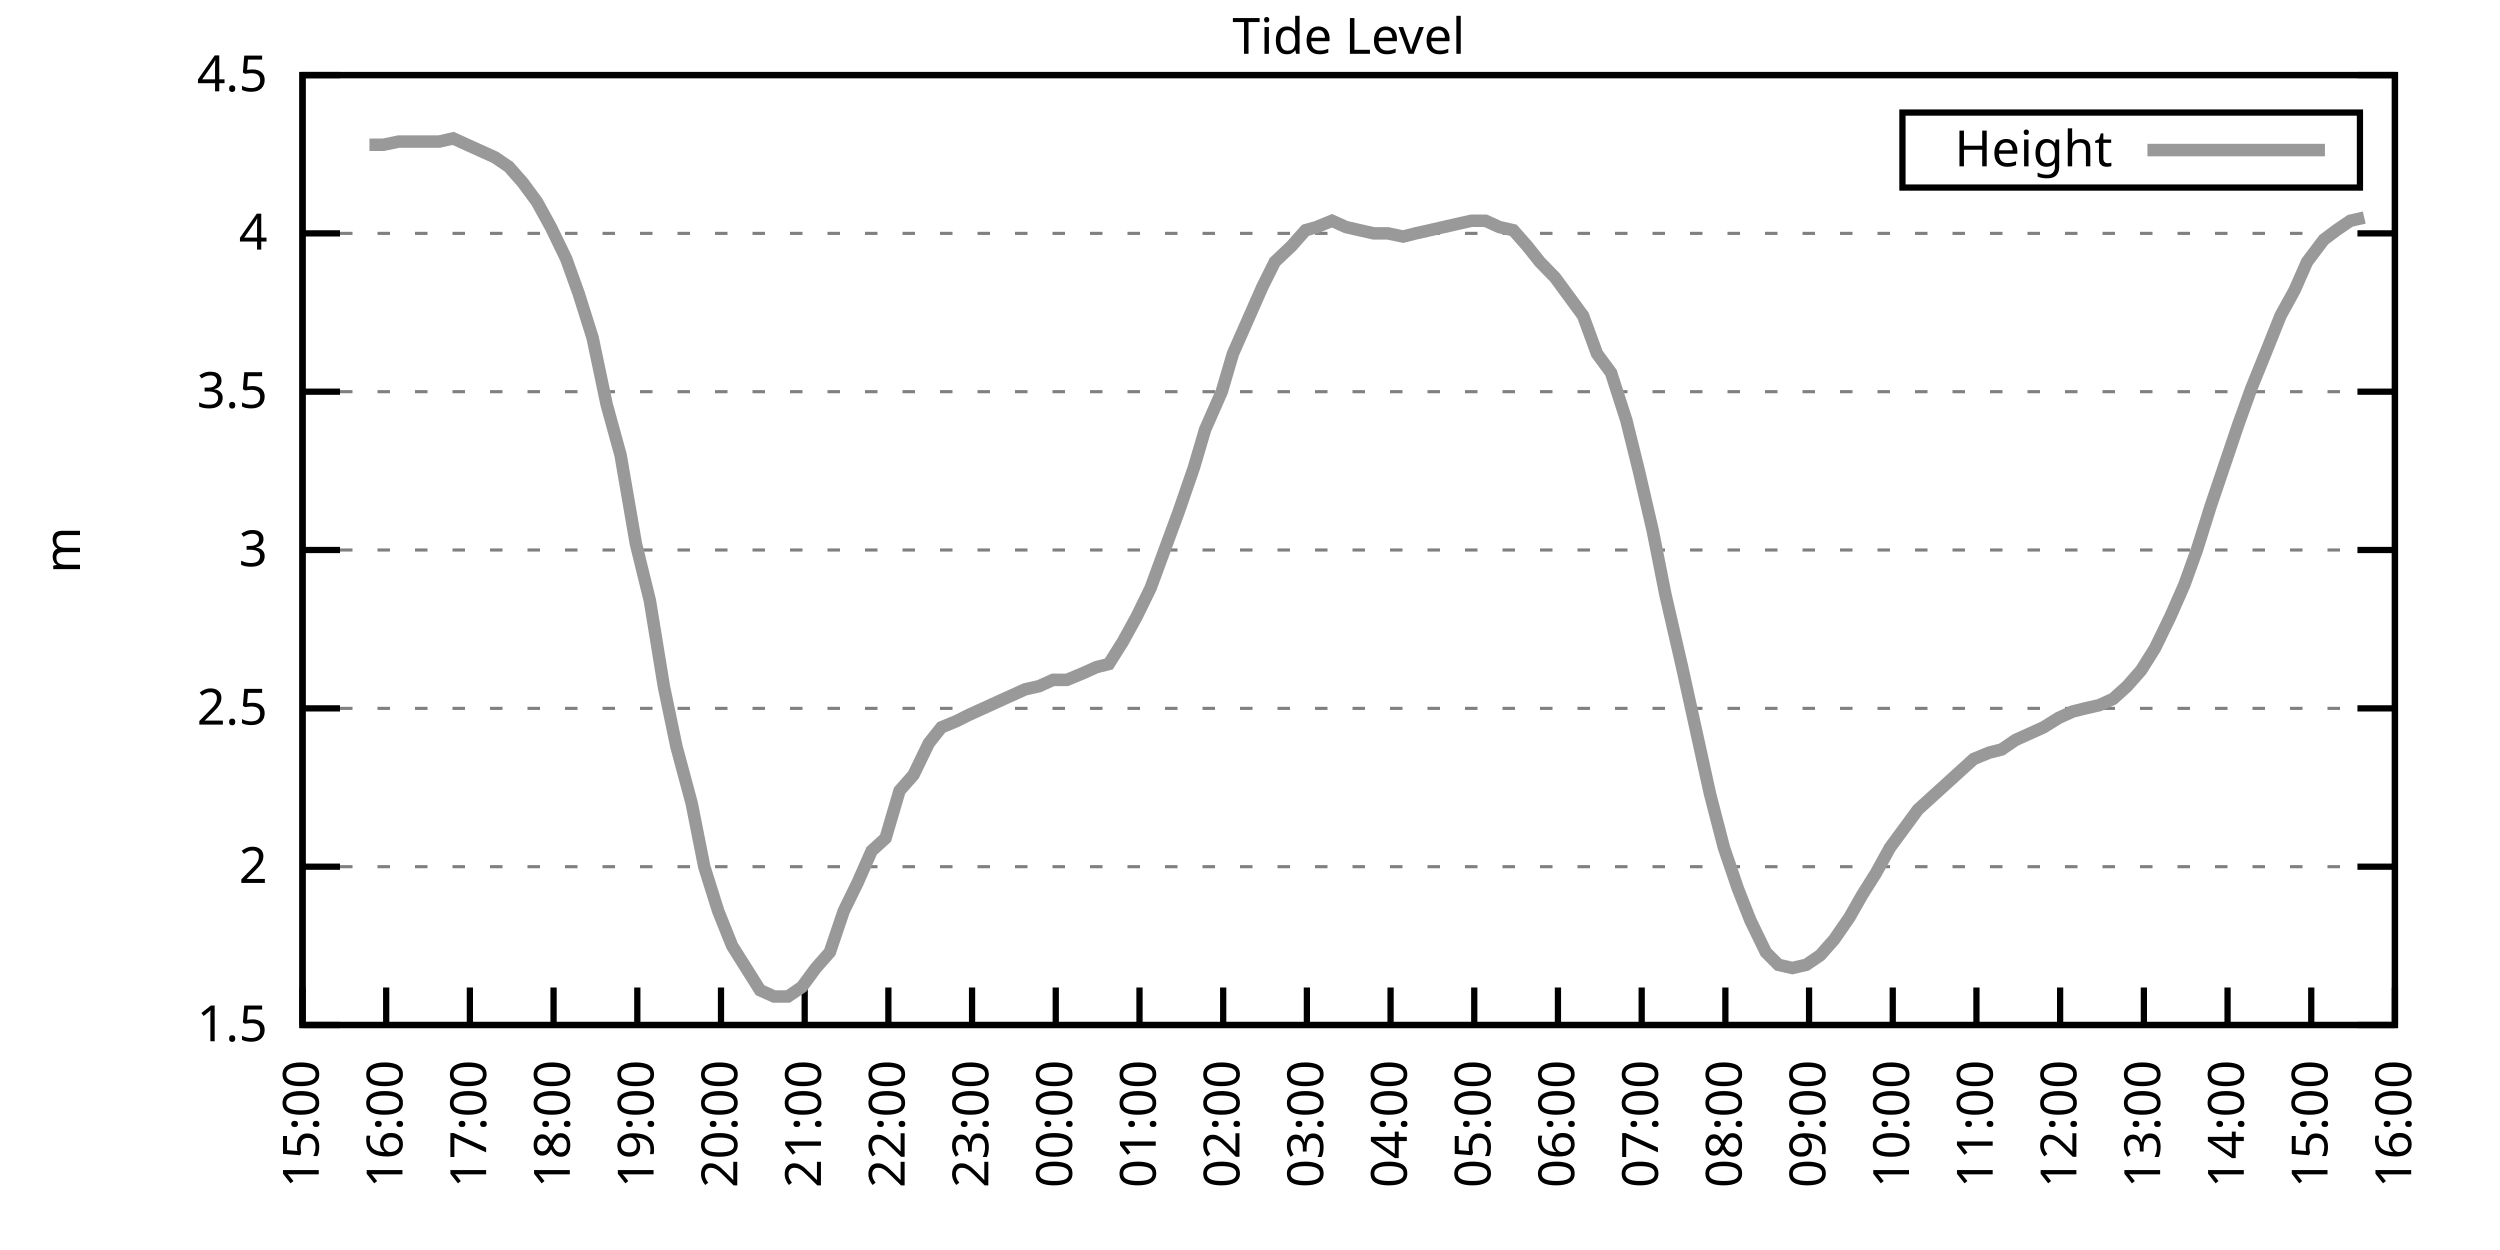
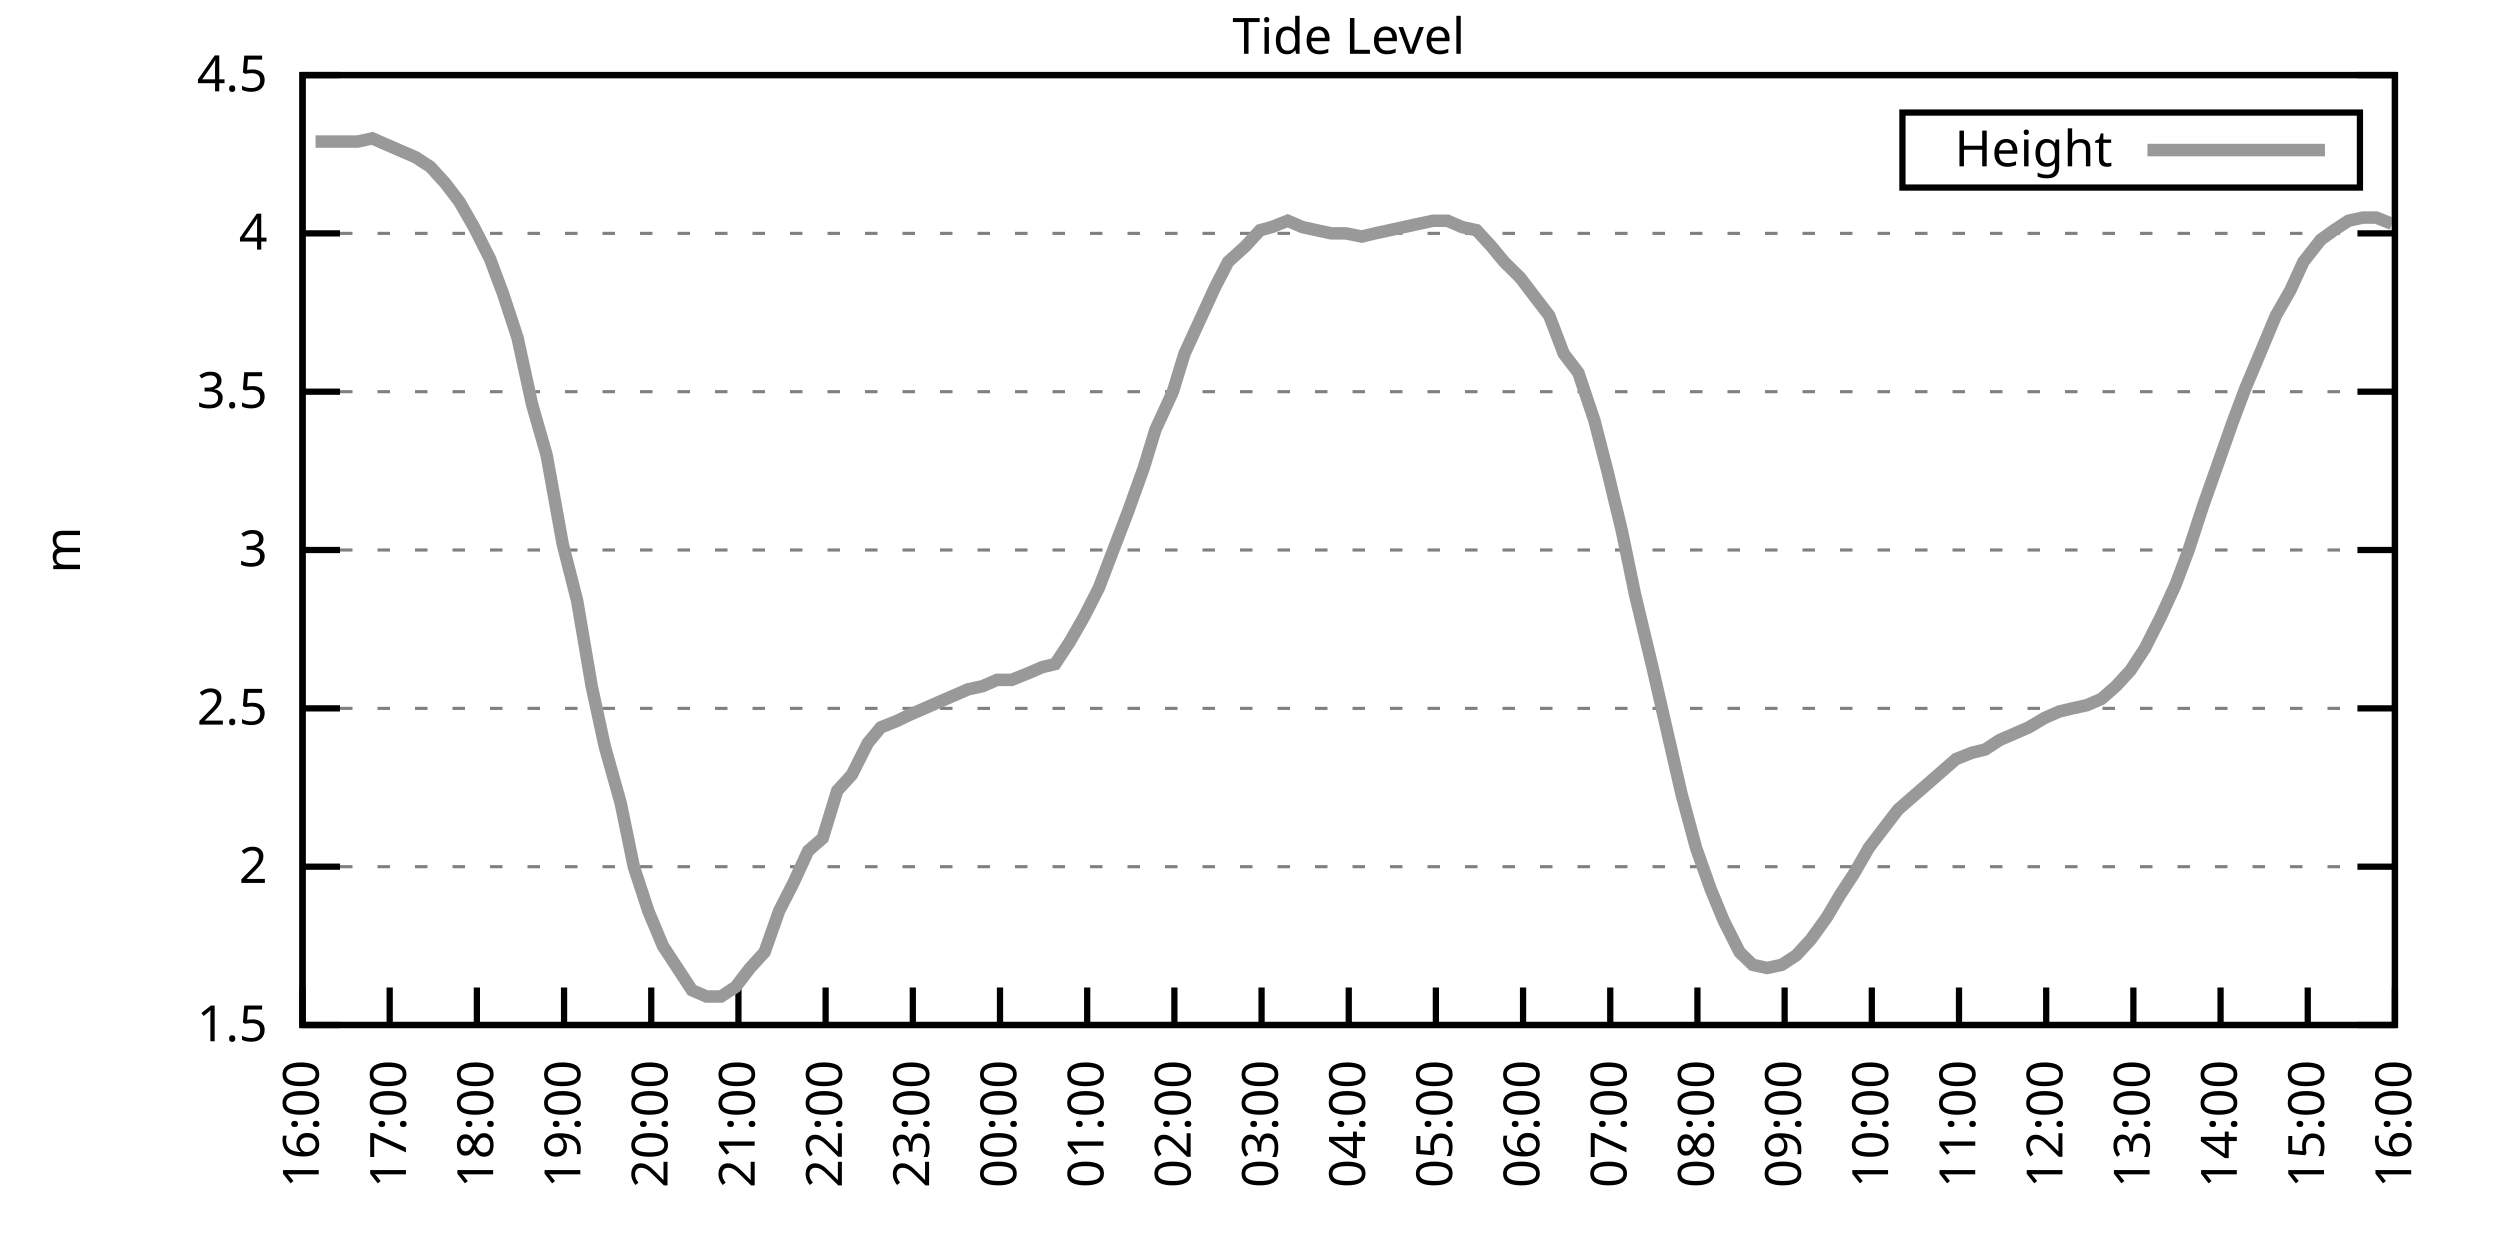
<svg xmlns="http://www.w3.org/2000/svg" xmlns:xlink="http://www.w3.org/1999/xlink" width="400" height="200" viewBox="0 0 400 200">
  <g id="gnuplot_canvas">
    <rect x="0" y="0" width="400" height="200" fill="none" />
    <defs>
      <circle id="gpDot" r="0.5" stroke-width="0.5" stroke="currentColor" />
      <path id="gpPt0" stroke-width="0.333" stroke="currentColor" d="M-1,0 h2 M0,-1 v2" />
      <path id="gpPt1" stroke-width="0.333" stroke="currentColor" d="M-1,-1 L1,1 M1,-1 L-1,1" />
      <path id="gpPt2" stroke-width="0.333" stroke="currentColor" d="M-1,0 L1,0 M0,-1 L0,1 M-1,-1 L1,1 M-1,1 L1,-1" />
      <rect id="gpPt3" stroke-width="0.333" stroke="currentColor" x="-1" y="-1" width="2" height="2" />
      <rect id="gpPt4" stroke-width="0.333" stroke="currentColor" fill="currentColor" x="-1" y="-1" width="2" height="2" />
      <circle id="gpPt5" stroke-width="0.333" stroke="currentColor" cx="0" cy="0" r="1" />
      <use xlink:href="#gpPt5" id="gpPt6" fill="currentColor" stroke="none" />
      <path id="gpPt7" stroke-width="0.333" stroke="currentColor" d="M0,-1.33 L-1.33,0.67 L1.33,0.67 z" />
      <use xlink:href="#gpPt7" id="gpPt8" fill="currentColor" stroke="none" />
      <use xlink:href="#gpPt7" id="gpPt9" stroke="currentColor" transform="rotate(180)" />
      <use xlink:href="#gpPt9" id="gpPt10" fill="currentColor" stroke="none" />
      <use xlink:href="#gpPt3" id="gpPt11" stroke="currentColor" transform="rotate(45)" />
      <use xlink:href="#gpPt11" id="gpPt12" fill="currentColor" stroke="none" />
      <path id="gpPt13" stroke-width="0.333" stroke="currentColor" d="M0,1.330 L1.265,0.411 L0.782,-1.067 L-0.782,-1.076 L-1.265,0.411 z" />
      <use xlink:href="#gpPt13" id="gpPt14" fill="currentColor" stroke="none" />
      <filter id="textbox" filterUnits="objectBoundingBox" x="0" y="0" height="1" width="1">
        <feFlood flood-color="white" flood-opacity="1" result="bgnd" />
        <feComposite in="SourceGraphic" in2="bgnd" operator="atop" />
      </filter>
      <filter id="greybox" filterUnits="objectBoundingBox" x="0" y="0" height="1" width="1">
        <feFlood flood-color="lightgrey" flood-opacity="1" result="grey" />
        <feComposite in="SourceGraphic" in2="grey" operator="atop" />
      </filter>
    </defs>
    <g fill="none" color="white" stroke="currentColor" stroke-width="1.00" stroke-linecap="butt" stroke-linejoin="miter">
</g>
    <g fill="none" color="black" stroke="currentColor" stroke-width="1.00" stroke-linecap="butt" stroke-linejoin="miter">
      <g stroke="none" shape-rendering="crispEdges">
        <polygon fill="rgb(255, 255, 255)" points="48.40,164.00 383.18,164.00 383.18,12.02 48.40,12.02 " />
      </g>
    </g>
    <g fill="none" color="black" stroke="currentColor" stroke-width="1.00" stroke-linecap="butt" stroke-linejoin="miter">
</g>
    <g fill="none" color="black" stroke="black" stroke-width="0.50" stroke-linecap="butt" stroke-linejoin="miter">
</g>
    <g fill="none" color="gray" stroke="currentColor" stroke-width="0.50" stroke-linecap="butt" stroke-linejoin="miter">
      <path stroke="gray" stroke-dasharray="2,4" class="gridline" d="M48.40,164.00 L383.19,164.00  " />
    </g>
    <g fill="none" color="gray" stroke="gray" stroke-width="1.00" stroke-linecap="butt" stroke-linejoin="miter">
</g>
    <g fill="none" color="black" stroke="currentColor" stroke-width="1.00" stroke-linecap="butt" stroke-linejoin="miter">
      <path stroke="black" d="M48.40,164.00 L54.40,164.00 M383.19,164.00 L377.19,164.00  " />
      <g transform="translate(42.80,166.60)" stroke="none" fill="black" font-family="Sans" font-size="8.00" text-anchor="end">
        <text>
          <tspan font-family="Sans"> 1.5</tspan>
        </text>
      </g>
    </g>
    <g fill="none" color="black" stroke="currentColor" stroke-width="1.00" stroke-linecap="butt" stroke-linejoin="miter">
</g>
    <g fill="none" color="black" stroke="black" stroke-width="0.50" stroke-linecap="butt" stroke-linejoin="miter">
</g>
    <g fill="none" color="gray" stroke="currentColor" stroke-width="0.50" stroke-linecap="butt" stroke-linejoin="miter">
      <path stroke="gray" stroke-dasharray="2,4" class="gridline" d="M48.40,138.67 L383.19,138.67  " />
    </g>
    <g fill="none" color="gray" stroke="gray" stroke-width="1.00" stroke-linecap="butt" stroke-linejoin="miter">
</g>
    <g fill="none" color="black" stroke="currentColor" stroke-width="1.00" stroke-linecap="butt" stroke-linejoin="miter">
      <path stroke="black" d="M48.40,138.67 L54.40,138.67 M383.19,138.67 L377.19,138.67  " />
      <g transform="translate(42.80,141.27)" stroke="none" fill="black" font-family="Sans" font-size="8.00" text-anchor="end">
        <text>
          <tspan font-family="Sans"> 2</tspan>
        </text>
      </g>
    </g>
    <g fill="none" color="black" stroke="currentColor" stroke-width="1.00" stroke-linecap="butt" stroke-linejoin="miter">
</g>
    <g fill="none" color="black" stroke="black" stroke-width="0.50" stroke-linecap="butt" stroke-linejoin="miter">
</g>
    <g fill="none" color="gray" stroke="currentColor" stroke-width="0.50" stroke-linecap="butt" stroke-linejoin="miter">
      <path stroke="gray" stroke-dasharray="2,4" class="gridline" d="M48.40,113.34 L383.19,113.34  " />
    </g>
    <g fill="none" color="gray" stroke="gray" stroke-width="1.00" stroke-linecap="butt" stroke-linejoin="miter">
</g>
    <g fill="none" color="black" stroke="currentColor" stroke-width="1.00" stroke-linecap="butt" stroke-linejoin="miter">
      <path stroke="black" d="M48.40,113.34 L54.40,113.34 M383.19,113.34 L377.19,113.34  " />
      <g transform="translate(42.80,115.94)" stroke="none" fill="black" font-family="Sans" font-size="8.00" text-anchor="end">
        <text>
          <tspan font-family="Sans"> 2.5</tspan>
        </text>
      </g>
    </g>
    <g fill="none" color="black" stroke="currentColor" stroke-width="1.00" stroke-linecap="butt" stroke-linejoin="miter">
</g>
    <g fill="none" color="black" stroke="black" stroke-width="0.50" stroke-linecap="butt" stroke-linejoin="miter">
</g>
    <g fill="none" color="gray" stroke="currentColor" stroke-width="0.50" stroke-linecap="butt" stroke-linejoin="miter">
      <path stroke="gray" stroke-dasharray="2,4" class="gridline" d="M48.40,88.00 L383.19,88.00  " />
    </g>
    <g fill="none" color="gray" stroke="gray" stroke-width="1.00" stroke-linecap="butt" stroke-linejoin="miter">
</g>
    <g fill="none" color="black" stroke="currentColor" stroke-width="1.00" stroke-linecap="butt" stroke-linejoin="miter">
      <path stroke="black" d="M48.40,88.00 L54.40,88.00 M383.19,88.00 L377.19,88.00  " />
      <g transform="translate(42.80,90.60)" stroke="none" fill="black" font-family="Sans" font-size="8.00" text-anchor="end">
        <text>
          <tspan font-family="Sans"> 3</tspan>
        </text>
      </g>
    </g>
    <g fill="none" color="black" stroke="currentColor" stroke-width="1.00" stroke-linecap="butt" stroke-linejoin="miter">
</g>
    <g fill="none" color="black" stroke="black" stroke-width="0.50" stroke-linecap="butt" stroke-linejoin="miter">
</g>
    <g fill="none" color="gray" stroke="currentColor" stroke-width="0.50" stroke-linecap="butt" stroke-linejoin="miter">
      <path stroke="gray" stroke-dasharray="2,4" class="gridline" d="M48.40,62.67 L383.19,62.67  " />
    </g>
    <g fill="none" color="gray" stroke="gray" stroke-width="1.00" stroke-linecap="butt" stroke-linejoin="miter">
</g>
    <g fill="none" color="black" stroke="currentColor" stroke-width="1.00" stroke-linecap="butt" stroke-linejoin="miter">
      <path stroke="black" d="M48.40,62.67 L54.40,62.67 M383.19,62.67 L377.19,62.67  " />
      <g transform="translate(42.80,65.27)" stroke="none" fill="black" font-family="Sans" font-size="8.00" text-anchor="end">
        <text>
          <tspan font-family="Sans"> 3.5</tspan>
        </text>
      </g>
    </g>
    <g fill="none" color="black" stroke="currentColor" stroke-width="1.00" stroke-linecap="butt" stroke-linejoin="miter">
</g>
    <g fill="none" color="black" stroke="black" stroke-width="0.50" stroke-linecap="butt" stroke-linejoin="miter">
</g>
    <g fill="none" color="gray" stroke="currentColor" stroke-width="0.50" stroke-linecap="butt" stroke-linejoin="miter">
      <path stroke="gray" stroke-dasharray="2,4" class="gridline" d="M48.40,37.34 L383.19,37.34  " />
    </g>
    <g fill="none" color="gray" stroke="gray" stroke-width="1.00" stroke-linecap="butt" stroke-linejoin="miter">
</g>
    <g fill="none" color="black" stroke="currentColor" stroke-width="1.00" stroke-linecap="butt" stroke-linejoin="miter">
      <path stroke="black" d="M48.40,37.34 L54.40,37.34 M383.19,37.34 L377.19,37.34  " />
      <g transform="translate(42.80,39.94)" stroke="none" fill="black" font-family="Sans" font-size="8.00" text-anchor="end">
        <text>
          <tspan font-family="Sans"> 4</tspan>
        </text>
      </g>
    </g>
    <g fill="none" color="black" stroke="currentColor" stroke-width="1.00" stroke-linecap="butt" stroke-linejoin="miter">
</g>
    <g fill="none" color="black" stroke="black" stroke-width="0.50" stroke-linecap="butt" stroke-linejoin="miter">
</g>
    <g fill="none" color="gray" stroke="currentColor" stroke-width="0.50" stroke-linecap="butt" stroke-linejoin="miter">
      <path stroke="gray" stroke-dasharray="2,4" class="gridline" d="M48.40,12.01 L383.19,12.01  " />
    </g>
    <g fill="none" color="gray" stroke="gray" stroke-width="1.00" stroke-linecap="butt" stroke-linejoin="miter">
</g>
    <g fill="none" color="black" stroke="currentColor" stroke-width="1.00" stroke-linecap="butt" stroke-linejoin="miter">
      <path stroke="black" d="M48.40,12.01 L54.40,12.01 M383.19,12.01 L377.19,12.01  " />
      <g transform="translate(42.80,14.61)" stroke="none" fill="black" font-family="Sans" font-size="8.00" text-anchor="end">
        <text>
          <tspan font-family="Sans"> 4.5</tspan>
        </text>
      </g>
    </g>
    <g fill="none" color="black" stroke="currentColor" stroke-width="1.00" stroke-linecap="butt" stroke-linejoin="miter">
      <path stroke="black" d="M48.40,164.00 L48.40,158.00  " />
      <g transform="translate(51.00,169.60) rotate(270.00)" stroke="none" fill="black" font-family="Sans" font-size="8.00" text-anchor="end">
        <text>
-           <tspan font-family="Sans">15:00</tspan>
-         </text>
-       </g>
-     </g>
-     <g fill="none" color="black" stroke="currentColor" stroke-width="1.00" stroke-linecap="butt" stroke-linejoin="miter">
-       <path stroke="black" d="M61.79,164.00 L61.79,158.00  " />
-       <g transform="translate(64.39,169.60) rotate(270.00)" stroke="none" fill="black" font-family="Sans" font-size="8.00" text-anchor="end">
-         <text>
          <tspan font-family="Sans">16:00</tspan>
        </text>
      </g>
    </g>
    <g fill="none" color="black" stroke="currentColor" stroke-width="1.00" stroke-linecap="butt" stroke-linejoin="miter">
-       <path stroke="black" d="M75.18,164.00 L75.18,158.00  " />
-       <g transform="translate(77.78,169.60) rotate(270.00)" stroke="none" fill="black" font-family="Sans" font-size="8.00" text-anchor="end">
+       <path stroke="black" d="M62.35,164.00 L62.35,158.00  " />
+       <g transform="translate(64.95,169.60) rotate(270.00)" stroke="none" fill="black" font-family="Sans" font-size="8.00" text-anchor="end">
        <text>
          <tspan font-family="Sans">17:00</tspan>
        </text>
      </g>
    </g>
    <g fill="none" color="black" stroke="currentColor" stroke-width="1.00" stroke-linecap="butt" stroke-linejoin="miter">
-       <path stroke="black" d="M88.57,164.00 L88.57,158.00  " />
-       <g transform="translate(91.17,169.60) rotate(270.00)" stroke="none" fill="black" font-family="Sans" font-size="8.00" text-anchor="end">
+       <path stroke="black" d="M76.30,164.00 L76.30,158.00  " />
+       <g transform="translate(78.90,169.60) rotate(270.00)" stroke="none" fill="black" font-family="Sans" font-size="8.00" text-anchor="end">
        <text>
          <tspan font-family="Sans">18:00</tspan>
        </text>
      </g>
    </g>
    <g fill="none" color="black" stroke="currentColor" stroke-width="1.00" stroke-linecap="butt" stroke-linejoin="miter">
-       <path stroke="black" d="M101.97,164.00 L101.97,158.00  " />
-       <g transform="translate(104.57,169.60) rotate(270.00)" stroke="none" fill="black" font-family="Sans" font-size="8.00" text-anchor="end">
+       <path stroke="black" d="M90.25,164.00 L90.25,158.00  " />
+       <g transform="translate(92.85,169.60) rotate(270.00)" stroke="none" fill="black" font-family="Sans" font-size="8.00" text-anchor="end">
        <text>
          <tspan font-family="Sans">19:00</tspan>
        </text>
      </g>
    </g>
    <g fill="none" color="black" stroke="currentColor" stroke-width="1.00" stroke-linecap="butt" stroke-linejoin="miter">
-       <path stroke="black" d="M115.36,164.00 L115.36,158.00  " />
-       <g transform="translate(117.96,169.60) rotate(270.00)" stroke="none" fill="black" font-family="Sans" font-size="8.00" text-anchor="end">
+       <path stroke="black" d="M104.20,164.00 L104.20,158.00  " />
+       <g transform="translate(106.80,169.60) rotate(270.00)" stroke="none" fill="black" font-family="Sans" font-size="8.00" text-anchor="end">
        <text>
          <tspan font-family="Sans">20:00</tspan>
        </text>
      </g>
    </g>
    <g fill="none" color="black" stroke="currentColor" stroke-width="1.00" stroke-linecap="butt" stroke-linejoin="miter">
-       <path stroke="black" d="M128.75,164.00 L128.75,158.00  " />
-       <g transform="translate(131.35,169.60) rotate(270.00)" stroke="none" fill="black" font-family="Sans" font-size="8.00" text-anchor="end">
+       <path stroke="black" d="M118.15,164.00 L118.15,158.00  " />
+       <g transform="translate(120.75,169.60) rotate(270.00)" stroke="none" fill="black" font-family="Sans" font-size="8.00" text-anchor="end">
        <text>
          <tspan font-family="Sans">21:00</tspan>
        </text>
      </g>
    </g>
    <g fill="none" color="black" stroke="currentColor" stroke-width="1.00" stroke-linecap="butt" stroke-linejoin="miter">
-       <path stroke="black" d="M142.14,164.00 L142.14,158.00  " />
-       <g transform="translate(144.74,169.60) rotate(270.00)" stroke="none" fill="black" font-family="Sans" font-size="8.00" text-anchor="end">
+       <path stroke="black" d="M132.10,164.00 L132.10,158.00  " />
+       <g transform="translate(134.70,169.60) rotate(270.00)" stroke="none" fill="black" font-family="Sans" font-size="8.00" text-anchor="end">
        <text>
          <tspan font-family="Sans">22:00</tspan>
        </text>
      </g>
    </g>
    <g fill="none" color="black" stroke="currentColor" stroke-width="1.00" stroke-linecap="butt" stroke-linejoin="miter">
-       <path stroke="black" d="M155.53,164.00 L155.53,158.00  " />
-       <g transform="translate(158.13,169.60) rotate(270.00)" stroke="none" fill="black" font-family="Sans" font-size="8.00" text-anchor="end">
+       <path stroke="black" d="M146.05,164.00 L146.05,158.00  " />
+       <g transform="translate(148.65,169.60) rotate(270.00)" stroke="none" fill="black" font-family="Sans" font-size="8.00" text-anchor="end">
        <text>
          <tspan font-family="Sans">23:00</tspan>
        </text>
      </g>
    </g>
    <g fill="none" color="black" stroke="currentColor" stroke-width="1.00" stroke-linecap="butt" stroke-linejoin="miter">
-       <path stroke="black" d="M168.92,164.00 L168.92,158.00  " />
-       <g transform="translate(171.52,169.60) rotate(270.00)" stroke="none" fill="black" font-family="Sans" font-size="8.00" text-anchor="end">
+       <path stroke="black" d="M160.00,164.00 L160.00,158.00  " />
+       <g transform="translate(162.60,169.60) rotate(270.00)" stroke="none" fill="black" font-family="Sans" font-size="8.00" text-anchor="end">
        <text>
          <tspan font-family="Sans">00:00</tspan>
        </text>
      </g>
    </g>
    <g fill="none" color="black" stroke="currentColor" stroke-width="1.00" stroke-linecap="butt" stroke-linejoin="miter">
-       <path stroke="black" d="M182.32,164.00 L182.32,158.00  " />
-       <g transform="translate(184.92,169.60) rotate(270.00)" stroke="none" fill="black" font-family="Sans" font-size="8.00" text-anchor="end">
+       <path stroke="black" d="M173.95,164.00 L173.95,158.00  " />
+       <g transform="translate(176.55,169.60) rotate(270.00)" stroke="none" fill="black" font-family="Sans" font-size="8.00" text-anchor="end">
        <text>
          <tspan font-family="Sans">01:00</tspan>
        </text>
      </g>
    </g>
    <g fill="none" color="black" stroke="currentColor" stroke-width="1.00" stroke-linecap="butt" stroke-linejoin="miter">
-       <path stroke="black" d="M195.71,164.00 L195.71,158.00  " />
-       <g transform="translate(198.31,169.60) rotate(270.00)" stroke="none" fill="black" font-family="Sans" font-size="8.00" text-anchor="end">
+       <path stroke="black" d="M187.90,164.00 L187.90,158.00  " />
+       <g transform="translate(190.50,169.60) rotate(270.00)" stroke="none" fill="black" font-family="Sans" font-size="8.00" text-anchor="end">
        <text>
          <tspan font-family="Sans">02:00</tspan>
        </text>
      </g>
    </g>
    <g fill="none" color="black" stroke="currentColor" stroke-width="1.00" stroke-linecap="butt" stroke-linejoin="miter">
-       <path stroke="black" d="M209.10,164.00 L209.10,158.00  " />
-       <g transform="translate(211.70,169.60) rotate(270.00)" stroke="none" fill="black" font-family="Sans" font-size="8.00" text-anchor="end">
+       <path stroke="black" d="M201.85,164.00 L201.85,158.00  " />
+       <g transform="translate(204.45,169.60) rotate(270.00)" stroke="none" fill="black" font-family="Sans" font-size="8.00" text-anchor="end">
        <text>
          <tspan font-family="Sans">03:00</tspan>
        </text>
      </g>
    </g>
    <g fill="none" color="black" stroke="currentColor" stroke-width="1.00" stroke-linecap="butt" stroke-linejoin="miter">
-       <path stroke="black" d="M222.49,164.00 L222.49,158.00  " />
-       <g transform="translate(225.09,169.60) rotate(270.00)" stroke="none" fill="black" font-family="Sans" font-size="8.00" text-anchor="end">
+       <path stroke="black" d="M215.80,164.00 L215.80,158.00  " />
+       <g transform="translate(218.40,169.60) rotate(270.00)" stroke="none" fill="black" font-family="Sans" font-size="8.00" text-anchor="end">
        <text>
          <tspan font-family="Sans">04:00</tspan>
        </text>
      </g>
    </g>
    <g fill="none" color="black" stroke="currentColor" stroke-width="1.00" stroke-linecap="butt" stroke-linejoin="miter">
-       <path stroke="black" d="M235.88,164.00 L235.88,158.00  " />
-       <g transform="translate(238.48,169.60) rotate(270.00)" stroke="none" fill="black" font-family="Sans" font-size="8.00" text-anchor="end">
+       <path stroke="black" d="M229.74,164.00 L229.74,158.00  " />
+       <g transform="translate(232.34,169.60) rotate(270.00)" stroke="none" fill="black" font-family="Sans" font-size="8.00" text-anchor="end">
        <text>
          <tspan font-family="Sans">05:00</tspan>
        </text>
      </g>
    </g>
    <g fill="none" color="black" stroke="currentColor" stroke-width="1.00" stroke-linecap="butt" stroke-linejoin="miter">
-       <path stroke="black" d="M249.27,164.00 L249.27,158.00  " />
-       <g transform="translate(251.87,169.60) rotate(270.00)" stroke="none" fill="black" font-family="Sans" font-size="8.00" text-anchor="end">
+       <path stroke="black" d="M243.69,164.00 L243.69,158.00  " />
+       <g transform="translate(246.29,169.60) rotate(270.00)" stroke="none" fill="black" font-family="Sans" font-size="8.00" text-anchor="end">
        <text>
          <tspan font-family="Sans">06:00</tspan>
        </text>
      </g>
    </g>
    <g fill="none" color="black" stroke="currentColor" stroke-width="1.00" stroke-linecap="butt" stroke-linejoin="miter">
-       <path stroke="black" d="M262.67,164.00 L262.67,158.00  " />
-       <g transform="translate(265.27,169.60) rotate(270.00)" stroke="none" fill="black" font-family="Sans" font-size="8.00" text-anchor="end">
+       <path stroke="black" d="M257.64,164.00 L257.64,158.00  " />
+       <g transform="translate(260.24,169.60) rotate(270.00)" stroke="none" fill="black" font-family="Sans" font-size="8.00" text-anchor="end">
        <text>
          <tspan font-family="Sans">07:00</tspan>
        </text>
      </g>
    </g>
    <g fill="none" color="black" stroke="currentColor" stroke-width="1.00" stroke-linecap="butt" stroke-linejoin="miter">
-       <path stroke="black" d="M276.06,164.00 L276.06,158.00  " />
-       <g transform="translate(278.66,169.60) rotate(270.00)" stroke="none" fill="black" font-family="Sans" font-size="8.00" text-anchor="end">
+       <path stroke="black" d="M271.59,164.00 L271.59,158.00  " />
+       <g transform="translate(274.19,169.60) rotate(270.00)" stroke="none" fill="black" font-family="Sans" font-size="8.00" text-anchor="end">
        <text>
          <tspan font-family="Sans">08:00</tspan>
        </text>
      </g>
    </g>
    <g fill="none" color="black" stroke="currentColor" stroke-width="1.00" stroke-linecap="butt" stroke-linejoin="miter">
-       <path stroke="black" d="M289.45,164.00 L289.45,158.00  " />
-       <g transform="translate(292.05,169.60) rotate(270.00)" stroke="none" fill="black" font-family="Sans" font-size="8.00" text-anchor="end">
+       <path stroke="black" d="M285.54,164.00 L285.54,158.00  " />
+       <g transform="translate(288.14,169.60) rotate(270.00)" stroke="none" fill="black" font-family="Sans" font-size="8.00" text-anchor="end">
        <text>
          <tspan font-family="Sans">09:00</tspan>
        </text>
      </g>
    </g>
    <g fill="none" color="black" stroke="currentColor" stroke-width="1.00" stroke-linecap="butt" stroke-linejoin="miter">
-       <path stroke="black" d="M302.84,164.00 L302.84,158.00  " />
-       <g transform="translate(305.44,169.60) rotate(270.00)" stroke="none" fill="black" font-family="Sans" font-size="8.00" text-anchor="end">
+       <path stroke="black" d="M299.49,164.00 L299.49,158.00  " />
+       <g transform="translate(302.09,169.60) rotate(270.00)" stroke="none" fill="black" font-family="Sans" font-size="8.00" text-anchor="end">
        <text>
          <tspan font-family="Sans">10:00</tspan>
        </text>
      </g>
    </g>
    <g fill="none" color="black" stroke="currentColor" stroke-width="1.00" stroke-linecap="butt" stroke-linejoin="miter">
-       <path stroke="black" d="M316.23,164.00 L316.23,158.00  " />
-       <g transform="translate(318.83,169.60) rotate(270.00)" stroke="none" fill="black" font-family="Sans" font-size="8.00" text-anchor="end">
+       <path stroke="black" d="M313.44,164.00 L313.44,158.00  " />
+       <g transform="translate(316.04,169.60) rotate(270.00)" stroke="none" fill="black" font-family="Sans" font-size="8.00" text-anchor="end">
        <text>
          <tspan font-family="Sans">11:00</tspan>
        </text>
      </g>
    </g>
    <g fill="none" color="black" stroke="currentColor" stroke-width="1.00" stroke-linecap="butt" stroke-linejoin="miter">
-       <path stroke="black" d="M329.62,164.00 L329.62,158.00  " />
-       <g transform="translate(332.22,169.60) rotate(270.00)" stroke="none" fill="black" font-family="Sans" font-size="8.00" text-anchor="end">
+       <path stroke="black" d="M327.39,164.00 L327.39,158.00  " />
+       <g transform="translate(329.99,169.60) rotate(270.00)" stroke="none" fill="black" font-family="Sans" font-size="8.00" text-anchor="end">
        <text>
          <tspan font-family="Sans">12:00</tspan>
        </text>
      </g>
    </g>
    <g fill="none" color="black" stroke="currentColor" stroke-width="1.00" stroke-linecap="butt" stroke-linejoin="miter">
-       <path stroke="black" d="M343.02,164.00 L343.02,158.00  " />
-       <g transform="translate(345.62,169.60) rotate(270.00)" stroke="none" fill="black" font-family="Sans" font-size="8.00" text-anchor="end">
+       <path stroke="black" d="M341.34,164.00 L341.34,158.00  " />
+       <g transform="translate(343.94,169.60) rotate(270.00)" stroke="none" fill="black" font-family="Sans" font-size="8.00" text-anchor="end">
        <text>
          <tspan font-family="Sans">13:00</tspan>
        </text>
      </g>
    </g>
    <g fill="none" color="black" stroke="currentColor" stroke-width="1.00" stroke-linecap="butt" stroke-linejoin="miter">
-       <path stroke="black" d="M356.41,164.00 L356.41,158.00  " />
-       <g transform="translate(359.01,169.60) rotate(270.00)" stroke="none" fill="black" font-family="Sans" font-size="8.00" text-anchor="end">
+       <path stroke="black" d="M355.29,164.00 L355.29,158.00  " />
+       <g transform="translate(357.89,169.60) rotate(270.00)" stroke="none" fill="black" font-family="Sans" font-size="8.00" text-anchor="end">
        <text>
          <tspan font-family="Sans">14:00</tspan>
        </text>
      </g>
    </g>
    <g fill="none" color="black" stroke="currentColor" stroke-width="1.00" stroke-linecap="butt" stroke-linejoin="miter">
-       <path stroke="black" d="M369.80,164.00 L369.80,158.00  " />
-       <g transform="translate(372.40,169.60) rotate(270.00)" stroke="none" fill="black" font-family="Sans" font-size="8.00" text-anchor="end">
+       <path stroke="black" d="M369.24,164.00 L369.24,158.00  " />
+       <g transform="translate(371.84,169.60) rotate(270.00)" stroke="none" fill="black" font-family="Sans" font-size="8.00" text-anchor="end">
        <text>
          <tspan font-family="Sans">15:00</tspan>
        </text>
      </g>
    </g>
    <g fill="none" color="black" stroke="currentColor" stroke-width="1.00" stroke-linecap="butt" stroke-linejoin="miter">
      <path stroke="black" d="M383.19,164.00 L383.19,158.00  " />
      <g transform="translate(385.79,169.60) rotate(270.00)" stroke="none" fill="black" font-family="Sans" font-size="8.00" text-anchor="end">
        <text>
          <tspan font-family="Sans">16:00</tspan>
        </text>
      </g>
    </g>
    <g fill="none" color="black" stroke="currentColor" stroke-width="1.00" stroke-linecap="butt" stroke-linejoin="miter">
</g>
    <g fill="none" color="black" stroke="currentColor" stroke-width="1.00" stroke-linecap="butt" stroke-linejoin="miter">
      <path stroke="black" d="M48.40,12.01 L48.40,164.00 L383.19,164.00 L383.19,12.01 L48.40,12.01 Z  " />
    </g>
    <g fill="none" color="black" stroke="currentColor" stroke-width="1.00" stroke-linecap="butt" stroke-linejoin="miter">
</g>
    <g fill="none" color="black" stroke="currentColor" stroke-width="1.00" stroke-linecap="butt" stroke-linejoin="miter">
      <path stroke="black" d="M304.39,30.01 L304.39,18.01 L377.59,18.01 L377.59,30.01 L304.39,30.01 Z  " />
    </g>
    <g id="Tide_level_plot_1">
      <g fill="none" color="white" stroke="black" stroke-width="2.00" stroke-linecap="butt" stroke-linejoin="miter">
</g>
      <g fill="none" color="black" stroke="currentColor" stroke-width="2.00" stroke-linecap="butt" stroke-linejoin="miter">
        <g transform="translate(337.99,26.61)" stroke="none" fill="black" font-family="Sans" font-size="8.00" text-anchor="end">
          <text>
            <tspan font-family="Sans">Height</tspan>
          </text>
        </g>
      </g>
      <g fill="none" color="black" stroke="currentColor" stroke-width="2.00" stroke-linecap="butt" stroke-linejoin="miter">
-         <path stroke="rgb(153, 153, 153)" d="M343.59,24.01 L371.99,24.01 M59.11,23.16 L61.35,23.16 L63.80,22.65 L66.03,22.65 L67.82,22.65 L70.27,22.65   L72.50,22.14 L74.74,23.16 L76.97,24.17 L79.20,25.18 L81.43,26.70 L83.66,29.24 L85.90,32.28 L88.13,36.33   L90.58,41.39 L92.59,46.97 L94.82,54.06 L97.06,64.70 L99.29,72.81 L101.74,86.99 L103.98,96.11 L106.21,109.79   L108.22,119.42 L110.67,128.54 L112.68,138.67 L114.91,145.76 L117.14,151.33 L121.61,158.43 L123.84,159.44 L126.07,159.44   L128.30,157.92 L130.54,154.88 L132.77,152.35 L135.00,145.76 L137.23,141.20 L139.46,136.14 L141.69,134.11 L143.93,126.51   L146.16,123.98 L148.61,118.91 L150.62,116.38 L153.08,115.36 L155.09,114.35 L157.32,113.34 L159.55,112.32 L161.78,111.31   L164.01,110.30 L166.25,109.79 L168.48,108.78 L170.71,108.78 L173.17,107.76 L175.40,106.75 L177.41,106.24 L179.64,102.70   L181.87,98.64 L184.10,94.08 L186.33,88.00 L188.57,81.93 L191.02,74.83 L192.81,68.75 L195.48,62.67 L197.27,56.59   L199.95,50.51 L201.96,45.95 L203.97,41.90 L206.64,39.37 L208.88,36.84 L210.66,36.33 L213.12,35.32 L215.35,36.33   L217.58,36.84 L219.81,37.34 L222.04,37.34 L224.50,37.85 L226.51,37.34 L228.74,36.84 L230.97,36.33 L233.20,35.82   L235.44,35.32 L237.67,35.32 L239.90,36.33 L242.13,36.84 L244.36,39.37 L246.37,41.90 L248.83,44.43 L251.06,47.47   L253.29,50.51 L255.52,56.59 L257.76,59.63 L260.21,67.23 L262.22,75.34 L264.45,84.97 L266.46,95.10 L269.14,106.75   L271.15,115.87 L273.60,127.02 L275.83,135.63 L278.07,142.21 L280.07,147.28 L282.53,152.35 L284.54,154.37 L286.77,154.88   L289.00,154.37 L291.23,152.85 L293.47,150.32 L295.92,146.77 L297.93,143.23 L300.16,139.68 L302.39,135.63 L304.63,132.59   L306.86,129.55 L309.09,127.52 L311.32,125.50 L313.55,123.47 L315.79,121.44 L318.24,120.43 L320.25,119.92 L322.48,118.40   L324.71,117.39 L326.95,116.38 L329.40,114.86 L331.63,113.84 L333.64,113.34 L335.87,112.83 L338.10,111.82 L340.34,109.79   L342.57,107.26 L344.80,103.71 L347.26,98.64 L349.49,93.58 L351.50,88.00 L353.73,80.91 L355.96,74.33 L358.19,67.74   L360.20,62.17 L362.66,56.09 L364.89,50.51 L367.12,46.46 L369.13,41.90 L371.81,38.35 L373.82,36.84 L376.05,35.32   L378.28,34.81  " />
+         <path stroke="rgb(153, 153, 153)" d="M343.59,24.01 L371.99,24.01 M50.49,22.65 L52.82,22.65 L54.68,22.65 L57.23,22.65 L59.56,22.14 L61.88,23.16   L64.21,24.17 L66.53,25.18 L68.86,26.70 L71.18,29.24 L73.51,32.28 L75.83,36.33 L78.39,41.39 L80.48,46.97   L82.81,54.06 L85.13,64.70 L87.46,72.81 L90.02,86.99 L92.34,96.11 L94.67,109.79 L96.76,119.42 L99.32,128.54   L101.41,138.67 L103.73,145.76 L106.06,151.33 L110.71,158.43 L113.03,159.44 L115.36,159.44 L117.68,157.92 L120.01,154.88   L122.33,152.35 L124.66,145.76 L126.98,141.20 L129.31,136.14 L131.63,134.11 L133.96,126.51 L136.28,123.98 L138.84,118.91   L140.93,116.38 L143.49,115.36 L145.58,114.35 L147.91,113.34 L150.23,112.32 L152.56,111.31 L154.88,110.30 L157.21,109.79   L159.53,108.78 L161.86,108.78 L164.41,107.76 L166.74,106.75 L168.83,106.24 L171.16,102.70 L173.48,98.64 L175.81,94.08   L178.13,88.00 L180.46,81.93 L183.01,74.83 L184.87,68.75 L187.66,62.67 L189.52,56.59 L192.31,50.51 L194.41,45.95   L196.50,41.90 L199.29,39.37 L201.61,36.84 L203.47,36.33 L206.03,35.32 L208.36,36.33 L210.68,36.84 L213.01,37.34   L215.33,37.34 L217.89,37.85 L219.98,37.34 L222.30,36.84 L224.63,36.33 L226.95,35.82 L229.28,35.32 L231.60,35.32   L233.93,36.33 L236.25,36.84 L238.58,39.37 L240.67,41.90 L243.23,44.43 L245.55,47.47 L247.88,50.51 L250.20,56.59   L252.53,59.63 L255.09,67.23 L257.18,75.34 L259.50,84.97 L261.60,95.10 L264.39,106.75 L266.48,115.87 L269.04,127.02   L271.36,135.63 L273.69,142.21 L275.78,147.28 L278.34,152.35 L280.43,154.37 L282.75,154.88 L285.08,154.37 L287.40,152.85   L289.73,150.32 L292.29,146.77 L294.38,143.23 L296.70,139.68 L299.03,135.63 L301.35,132.59 L303.68,129.55 L306.00,127.52   L308.33,125.50 L310.65,123.47 L312.98,121.44 L315.53,120.43 L317.63,119.92 L319.95,118.40 L322.28,117.39 L324.60,116.38   L327.16,114.86 L329.48,113.84 L331.58,113.34 L333.90,112.83 L336.23,111.82 L338.55,109.79 L340.88,107.26 L343.20,103.71   L345.76,98.64 L348.08,93.58 L350.18,88.00 L352.50,80.91 L354.83,74.33 L357.15,67.74 L359.24,62.17 L361.80,56.09   L364.13,50.51 L366.45,46.46 L368.54,41.90 L371.33,38.35 L373.43,36.84 L375.75,35.32 L378.08,34.81 L380.17,34.81   L382.73,35.82  " />
      </g>
    </g>
    <g fill="none" color="black" stroke="currentColor" stroke-width="2.00" stroke-linecap="butt" stroke-linejoin="miter">
</g>
    <g fill="none" color="black" stroke="black" stroke-width="1.00" stroke-linecap="butt" stroke-linejoin="miter">
</g>
    <g fill="none" color="black" stroke="currentColor" stroke-width="1.00" stroke-linecap="butt" stroke-linejoin="miter">
      <path stroke="black" d="M48.40,12.01 L48.40,164.00 L383.19,164.00 L383.19,12.01 L48.40,12.01 Z  " />
      <g transform="translate(12.80,88.01) rotate(270.00)" stroke="none" fill="black" font-family="Sans" font-size="8.00" text-anchor="middle">
        <text>
          <tspan font-family="Sans">m</tspan>
        </text>
      </g>
    </g>
    <g fill="none" color="black" stroke="currentColor" stroke-width="1.00" stroke-linecap="butt" stroke-linejoin="miter">
</g>
    <g fill="none" color="black" stroke="currentColor" stroke-width="1.00" stroke-linecap="butt" stroke-linejoin="miter">
      <g transform="translate(215.79,8.61)" stroke="none" fill="black" font-family="Sans" font-size="8.00" text-anchor="middle">
        <text>
          <tspan font-family="Sans">Tide Level</tspan>
        </text>
      </g>
    </g>
    <g fill="none" color="black" stroke="currentColor" stroke-width="1.00" stroke-linecap="butt" stroke-linejoin="miter">
</g>
  </g>
</svg>
